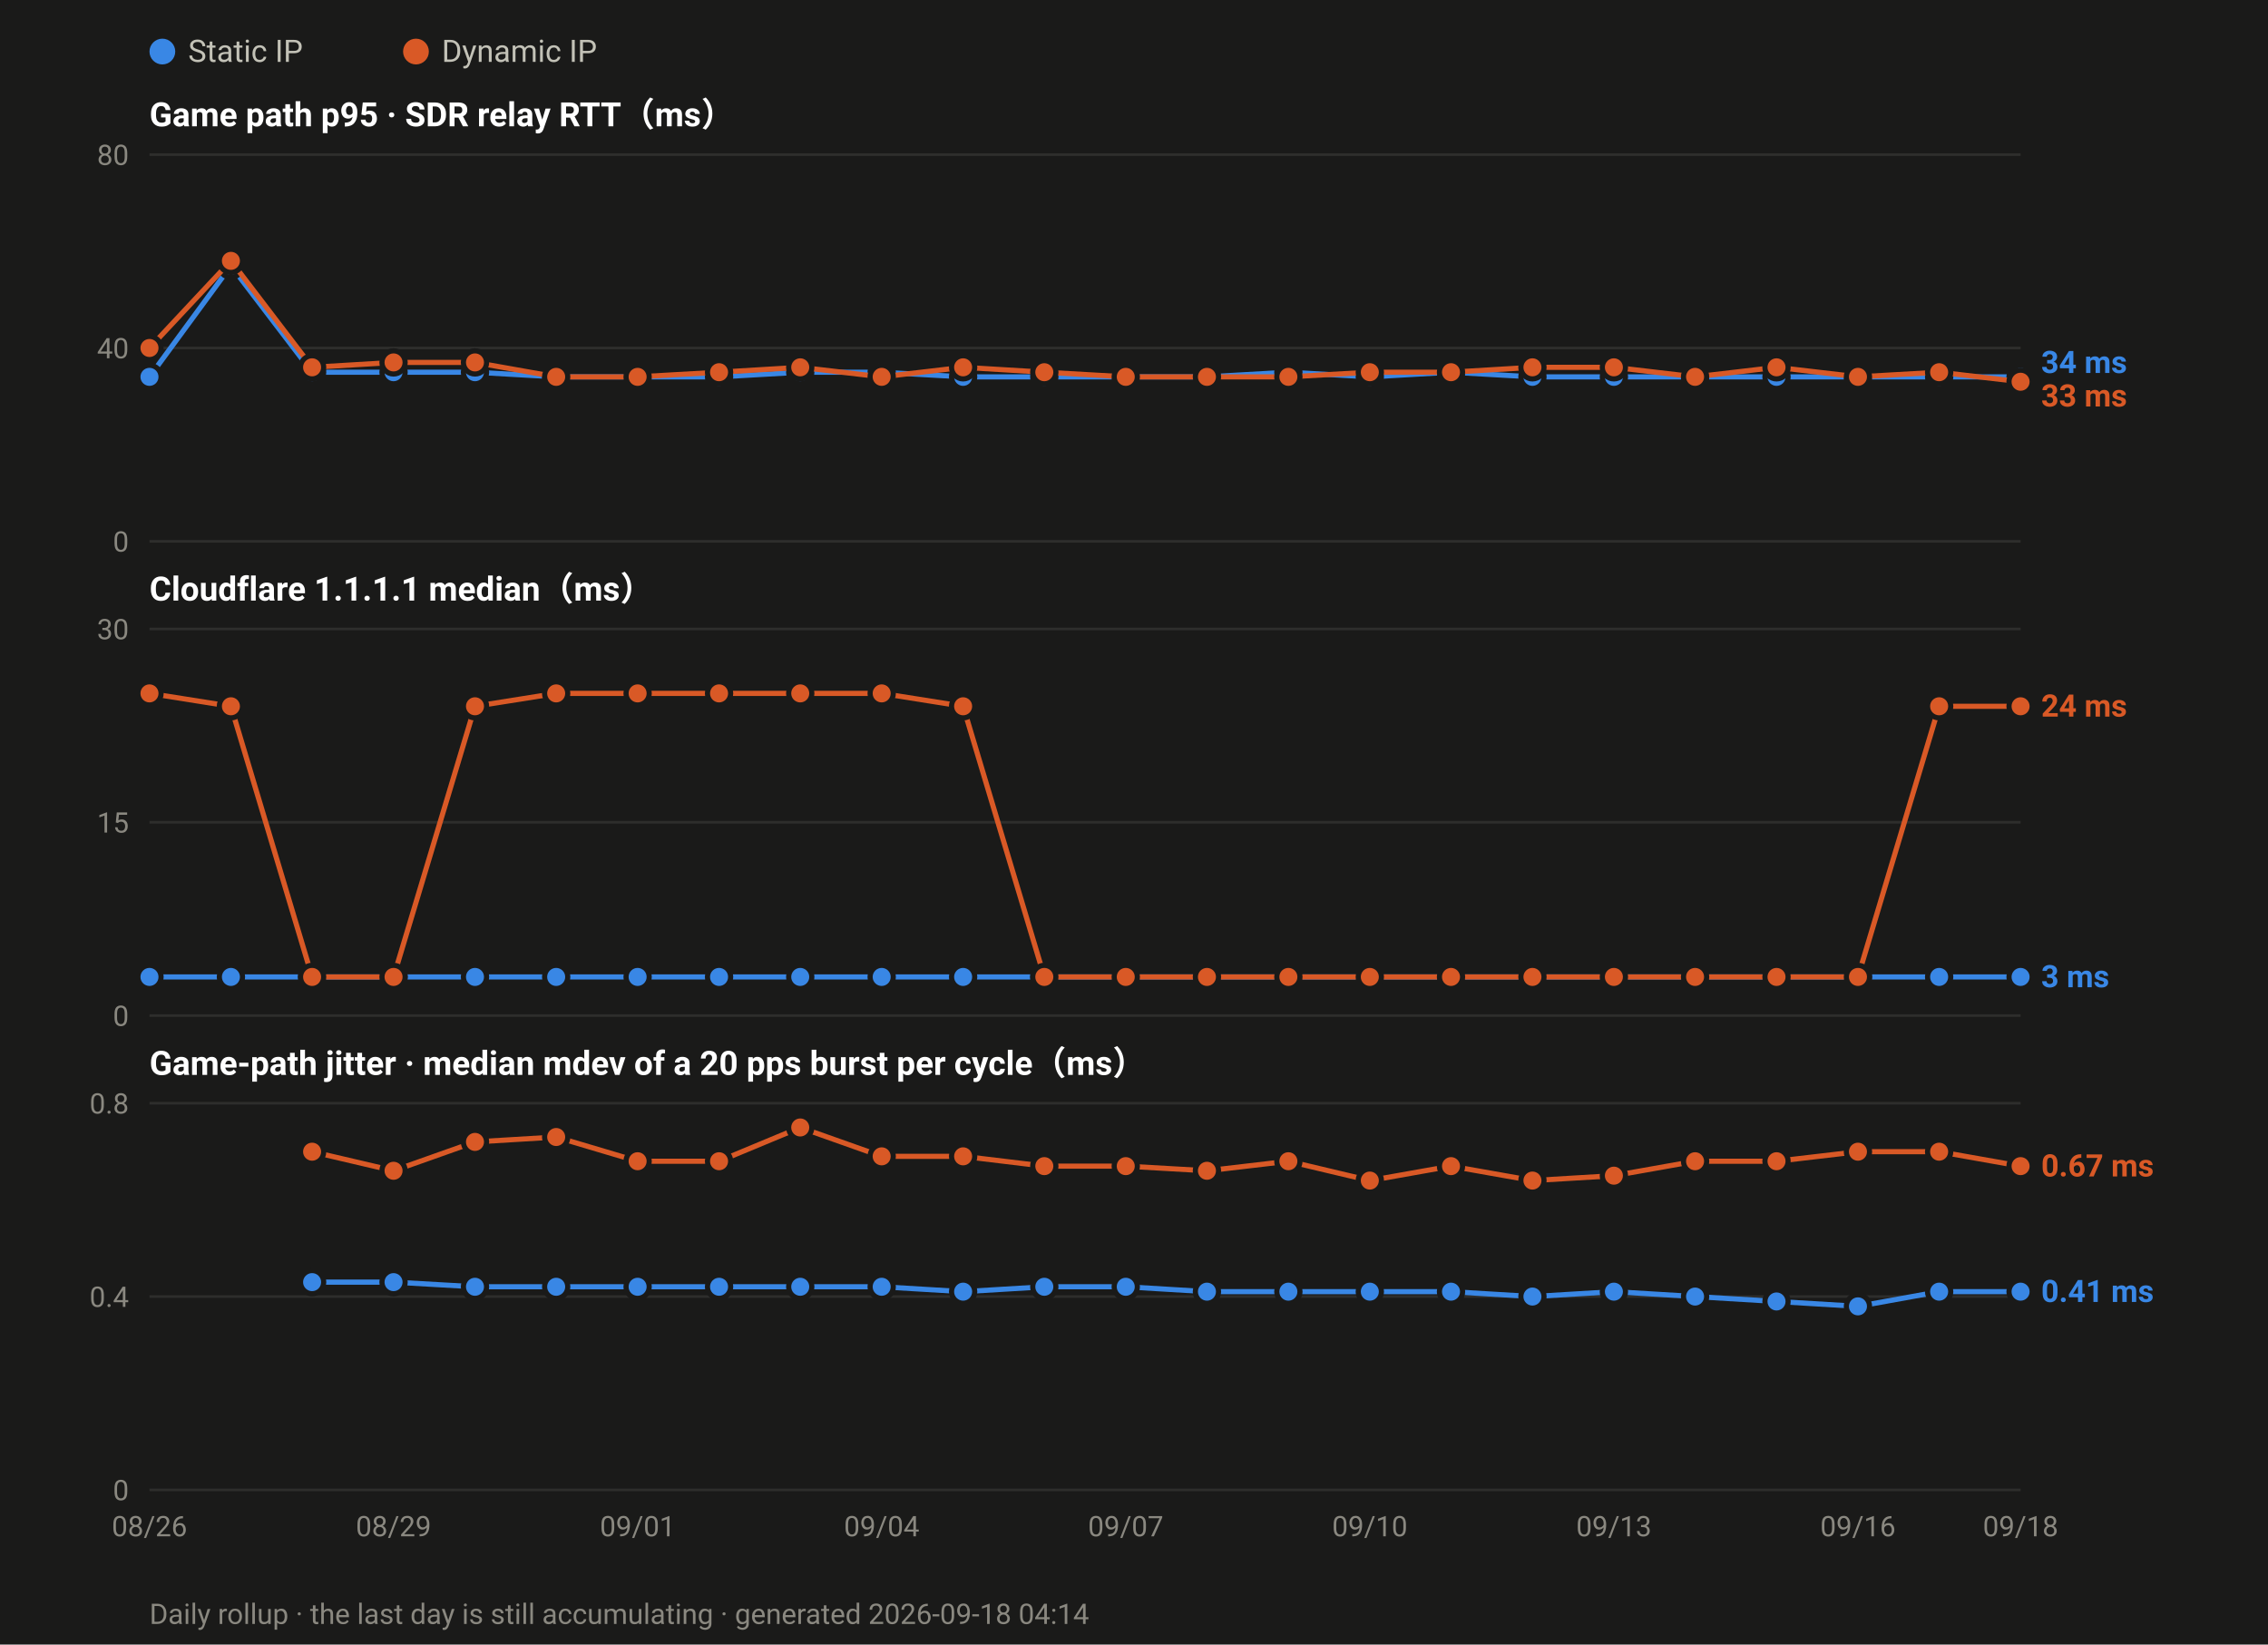
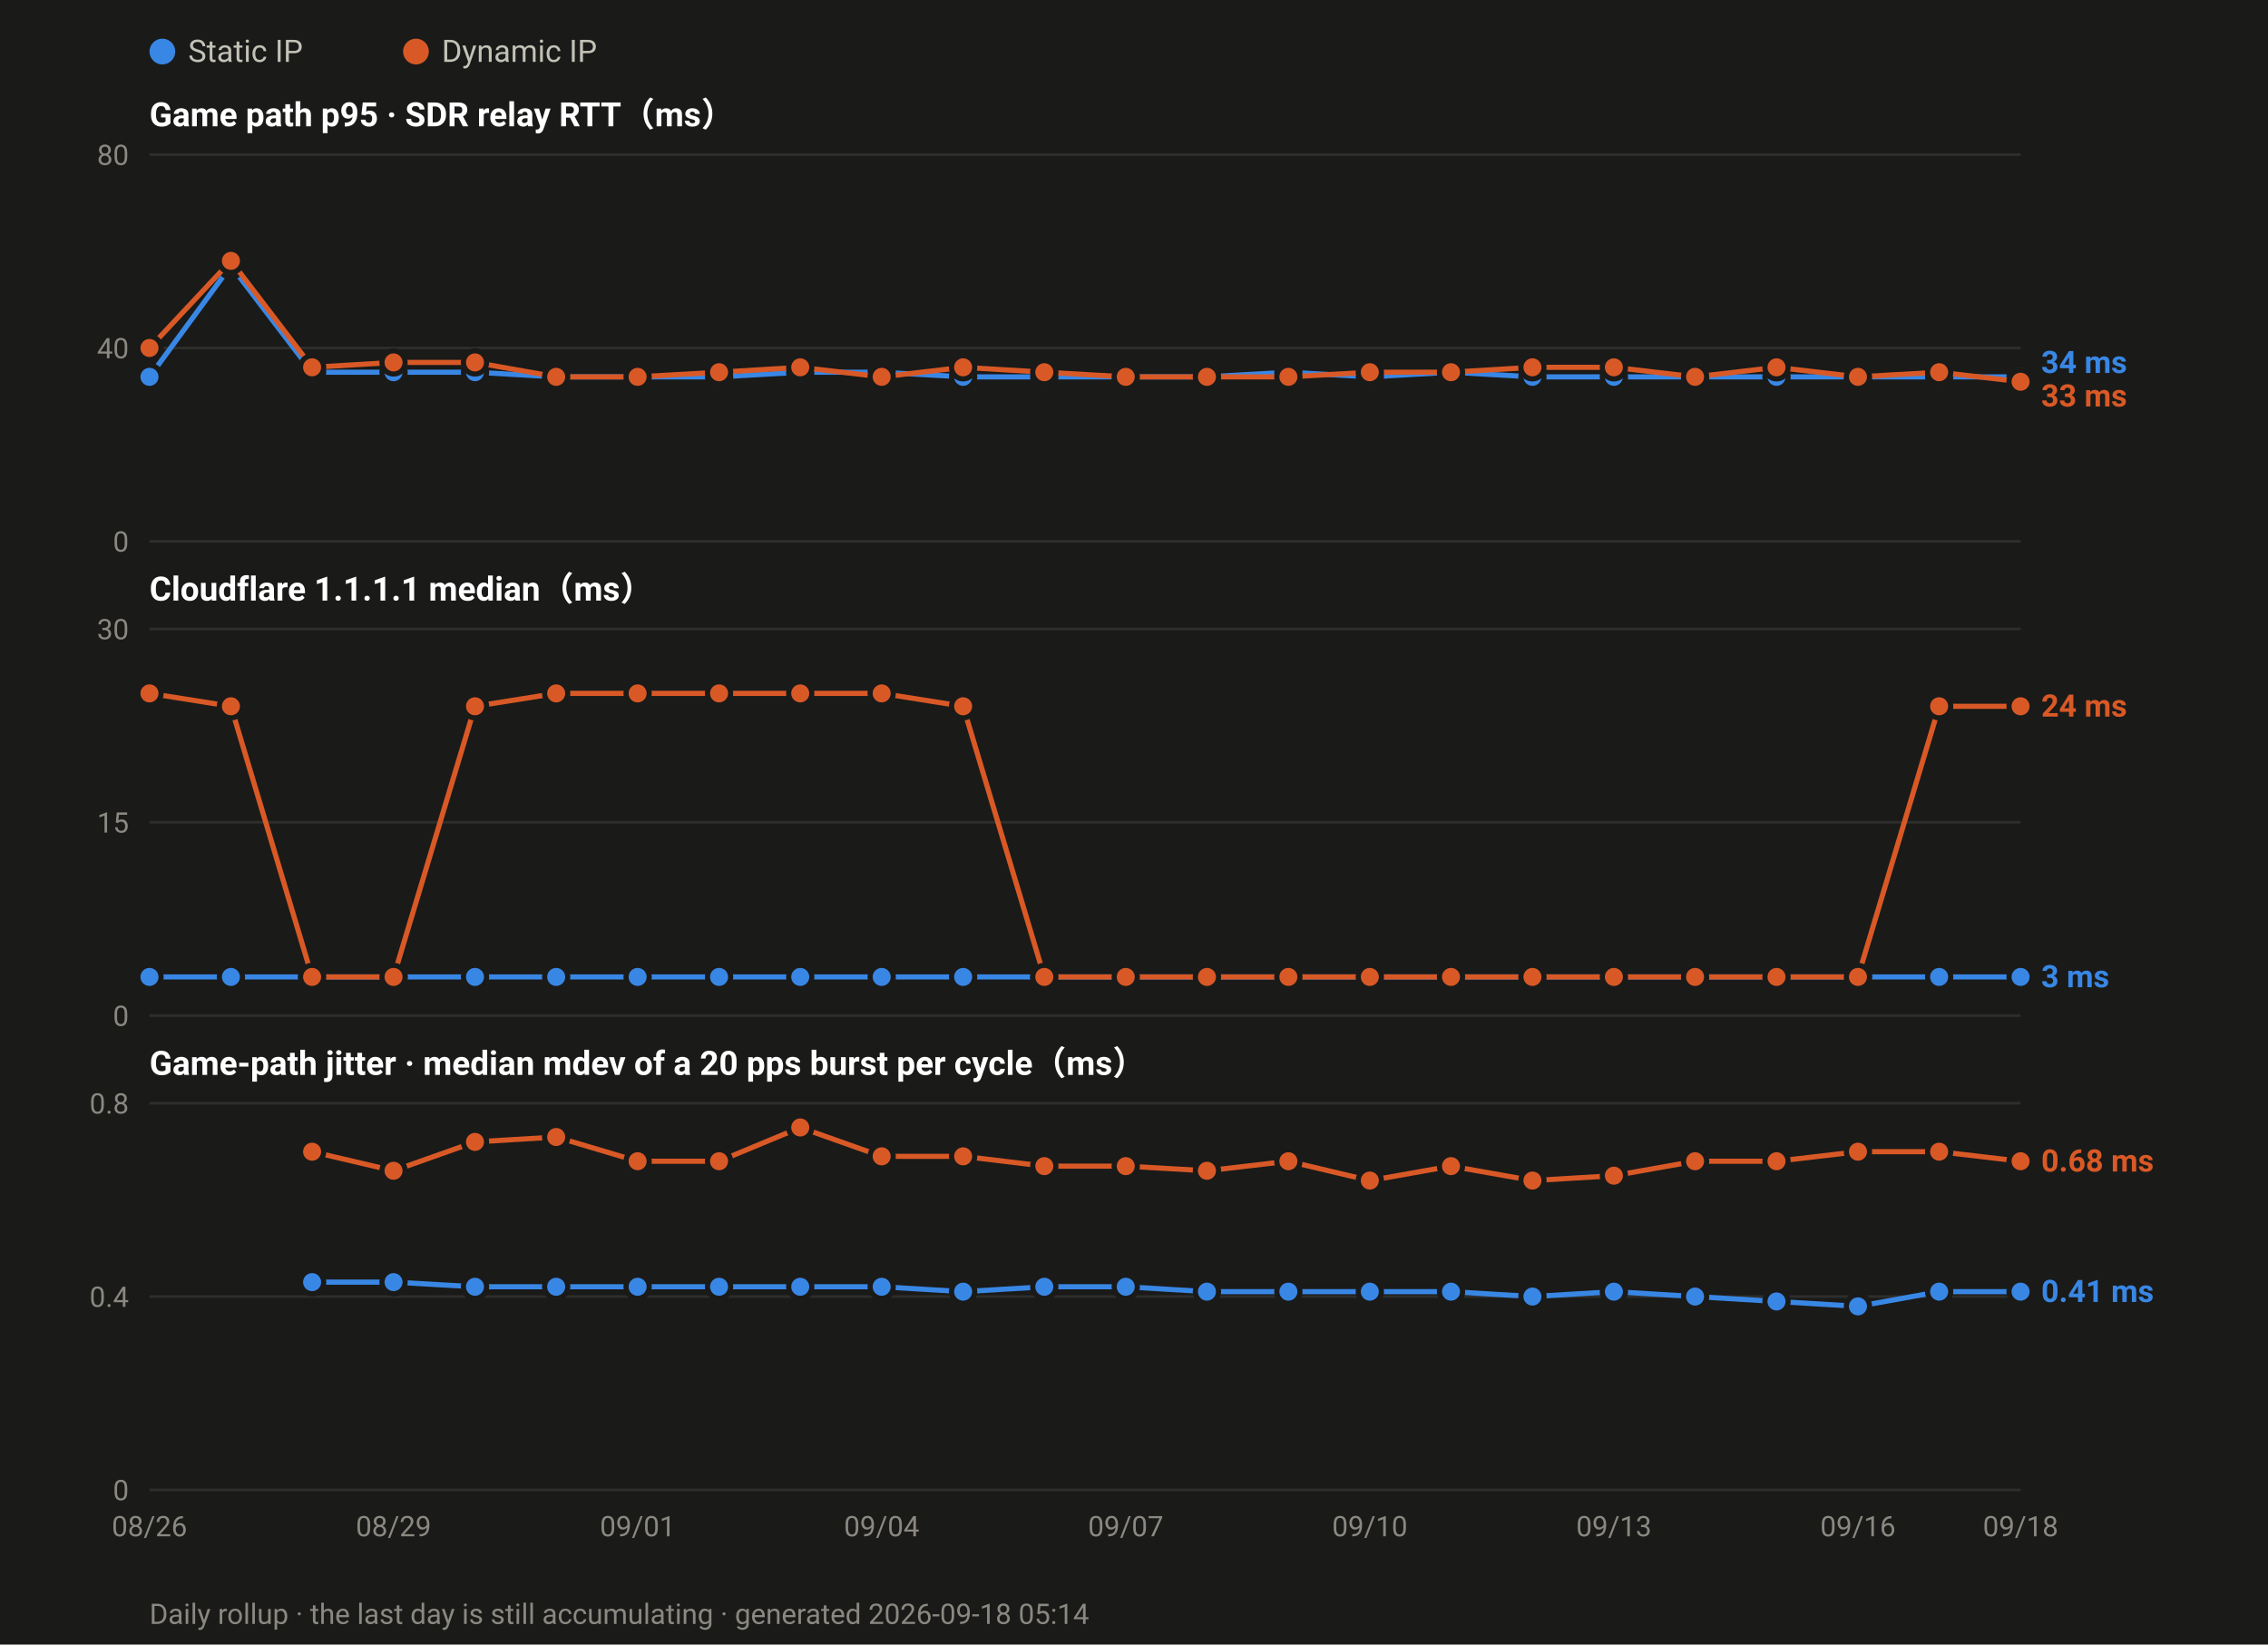
<svg xmlns="http://www.w3.org/2000/svg" width="880" height="638" viewBox="0 0 880 638" font-family="ui-sans-serif,-apple-system,Segoe UI,Roboto,Helvetica,Arial,sans-serif">
  <rect width="880" height="638" fill="#1a1a19" />
  <circle cx="63.0" cy="20" r="5" fill="#3987e5" />
  <text x="73.0" y="24" font-size="12" fill="#c3c2b7">Static IP</text>
  <circle cx="161.4" cy="20" r="5" fill="#d95926" />
  <text x="171.4" y="24" font-size="12" fill="#c3c2b7">Dynamic IP</text>
  <text x="58" y="49.0" font-size="13" font-weight="600" fill="#ffffff">Game path p95 · SDR relay RTT（ms）</text>
  <line x1="58" y1="210.0" x2="784.0" y2="210.0" stroke="#2e2e2c" stroke-width="1" />
  <text x="50" y="214.0" font-size="11" text-anchor="end" fill="#8a8880">0</text>
  <line x1="58" y1="135.0" x2="784.0" y2="135.0" stroke="#2e2e2c" stroke-width="1" />
  <text x="50" y="139.0" font-size="11" text-anchor="end" fill="#8a8880">40</text>
  <line x1="58" y1="60.0" x2="784.0" y2="60.0" stroke="#2e2e2c" stroke-width="1" />
  <text x="50" y="64.0" font-size="11" text-anchor="end" fill="#8a8880">80</text>
  <polyline fill="none" stroke="#3987e5" stroke-width="2" stroke-linejoin="round" points="58.0,146.2 89.6,103.1 121.1,144.4 152.7,144.4 184.3,144.4 215.8,146.2 247.4,146.2 279.0,146.2 310.5,144.4 342.1,144.4 373.7,146.2 405.2,146.2 436.8,146.2 468.3,146.2 499.9,144.4 531.5,146.2 563.0,144.4 594.6,146.2 626.2,146.2 657.7,146.2 689.3,146.2 720.9,146.2 752.4,146.2 784.0,146.2" />
  <circle cx="58.0" cy="146.2" r="4.5" fill="#3987e5" stroke="#1a1a19" stroke-width="2" />
  <circle cx="89.6" cy="103.1" r="4.5" fill="#3987e5" stroke="#1a1a19" stroke-width="2" />
  <circle cx="121.1" cy="144.4" r="4.5" fill="#3987e5" stroke="#1a1a19" stroke-width="2" />
  <circle cx="152.7" cy="144.4" r="4.5" fill="#3987e5" stroke="#1a1a19" stroke-width="2" />
  <circle cx="184.3" cy="144.4" r="4.5" fill="#3987e5" stroke="#1a1a19" stroke-width="2" />
  <circle cx="215.8" cy="146.2" r="4.5" fill="#3987e5" stroke="#1a1a19" stroke-width="2" />
  <circle cx="247.4" cy="146.2" r="4.5" fill="#3987e5" stroke="#1a1a19" stroke-width="2" />
  <circle cx="279.0" cy="146.2" r="4.5" fill="#3987e5" stroke="#1a1a19" stroke-width="2" />
  <circle cx="310.5" cy="144.4" r="4.5" fill="#3987e5" stroke="#1a1a19" stroke-width="2" />
  <circle cx="342.1" cy="144.4" r="4.5" fill="#3987e5" stroke="#1a1a19" stroke-width="2" />
  <circle cx="373.7" cy="146.2" r="4.5" fill="#3987e5" stroke="#1a1a19" stroke-width="2" />
  <circle cx="405.2" cy="146.2" r="4.5" fill="#3987e5" stroke="#1a1a19" stroke-width="2" />
  <circle cx="436.8" cy="146.2" r="4.5" fill="#3987e5" stroke="#1a1a19" stroke-width="2" />
  <circle cx="468.3" cy="146.2" r="4.5" fill="#3987e5" stroke="#1a1a19" stroke-width="2" />
  <circle cx="499.9" cy="144.4" r="4.5" fill="#3987e5" stroke="#1a1a19" stroke-width="2" />
  <circle cx="531.5" cy="146.2" r="4.5" fill="#3987e5" stroke="#1a1a19" stroke-width="2" />
  <circle cx="563.0" cy="144.4" r="4.5" fill="#3987e5" stroke="#1a1a19" stroke-width="2" />
  <circle cx="594.6" cy="146.2" r="4.5" fill="#3987e5" stroke="#1a1a19" stroke-width="2" />
  <circle cx="626.2" cy="146.2" r="4.5" fill="#3987e5" stroke="#1a1a19" stroke-width="2" />
  <circle cx="657.7" cy="146.2" r="4.5" fill="#3987e5" stroke="#1a1a19" stroke-width="2" />
  <circle cx="689.3" cy="146.2" r="4.5" fill="#3987e5" stroke="#1a1a19" stroke-width="2" />
  <circle cx="720.9" cy="146.2" r="4.5" fill="#3987e5" stroke="#1a1a19" stroke-width="2" />
  <circle cx="752.4" cy="146.2" r="4.5" fill="#3987e5" stroke="#1a1a19" stroke-width="2" />
  <circle cx="784.0" cy="146.2" r="4.5" fill="#3987e5" stroke="#1a1a19" stroke-width="2" />
  <polyline fill="none" stroke="#d95926" stroke-width="2" stroke-linejoin="round" points="58.0,135.0 89.6,101.2 121.1,142.5 152.7,140.6 184.3,140.6 215.8,146.2 247.4,146.2 279.0,144.4 310.5,142.5 342.1,146.2 373.7,142.5 405.2,144.4 436.8,146.2 468.3,146.2 499.9,146.2 531.5,144.4 563.0,144.4 594.6,142.5 626.2,142.5 657.7,146.2 689.3,142.5 720.9,146.2 752.4,144.4 784.0,148.1" />
  <circle cx="58.0" cy="135.0" r="4.5" fill="#d95926" stroke="#1a1a19" stroke-width="2" />
  <circle cx="89.6" cy="101.2" r="4.5" fill="#d95926" stroke="#1a1a19" stroke-width="2" />
  <circle cx="121.1" cy="142.5" r="4.5" fill="#d95926" stroke="#1a1a19" stroke-width="2" />
  <circle cx="152.7" cy="140.6" r="4.5" fill="#d95926" stroke="#1a1a19" stroke-width="2" />
  <circle cx="184.3" cy="140.6" r="4.5" fill="#d95926" stroke="#1a1a19" stroke-width="2" />
  <circle cx="215.8" cy="146.2" r="4.5" fill="#d95926" stroke="#1a1a19" stroke-width="2" />
  <circle cx="247.4" cy="146.2" r="4.5" fill="#d95926" stroke="#1a1a19" stroke-width="2" />
  <circle cx="279.0" cy="144.4" r="4.5" fill="#d95926" stroke="#1a1a19" stroke-width="2" />
  <circle cx="310.5" cy="142.5" r="4.5" fill="#d95926" stroke="#1a1a19" stroke-width="2" />
  <circle cx="342.1" cy="146.2" r="4.5" fill="#d95926" stroke="#1a1a19" stroke-width="2" />
  <circle cx="373.7" cy="142.5" r="4.5" fill="#d95926" stroke="#1a1a19" stroke-width="2" />
  <circle cx="405.2" cy="144.4" r="4.5" fill="#d95926" stroke="#1a1a19" stroke-width="2" />
  <circle cx="436.8" cy="146.2" r="4.5" fill="#d95926" stroke="#1a1a19" stroke-width="2" />
  <circle cx="468.3" cy="146.2" r="4.5" fill="#d95926" stroke="#1a1a19" stroke-width="2" />
  <circle cx="499.9" cy="146.2" r="4.5" fill="#d95926" stroke="#1a1a19" stroke-width="2" />
  <circle cx="531.5" cy="144.4" r="4.5" fill="#d95926" stroke="#1a1a19" stroke-width="2" />
  <circle cx="563.0" cy="144.4" r="4.5" fill="#d95926" stroke="#1a1a19" stroke-width="2" />
  <circle cx="594.6" cy="142.5" r="4.5" fill="#d95926" stroke="#1a1a19" stroke-width="2" />
  <circle cx="626.2" cy="142.5" r="4.5" fill="#d95926" stroke="#1a1a19" stroke-width="2" />
  <circle cx="657.7" cy="146.2" r="4.5" fill="#d95926" stroke="#1a1a19" stroke-width="2" />
  <circle cx="689.3" cy="142.5" r="4.5" fill="#d95926" stroke="#1a1a19" stroke-width="2" />
  <circle cx="720.9" cy="146.2" r="4.5" fill="#d95926" stroke="#1a1a19" stroke-width="2" />
  <circle cx="752.4" cy="144.4" r="4.5" fill="#d95926" stroke="#1a1a19" stroke-width="2" />
  <circle cx="784.0" cy="148.1" r="4.5" fill="#d95926" stroke="#1a1a19" stroke-width="2" />
  <text x="792.0" y="144.7" font-size="12" font-weight="600" fill="#3987e5">34 ms</text>
  <text x="792.0" y="157.7" font-size="12" font-weight="600" fill="#d95926">33 ms</text>
  <text x="58" y="233.0" font-size="13" font-weight="600" fill="#ffffff">Cloudflare 1.1.1.1 median（ms）</text>
  <line x1="58" y1="394.0" x2="784.0" y2="394.0" stroke="#2e2e2c" stroke-width="1" />
  <text x="50" y="398.0" font-size="11" text-anchor="end" fill="#8a8880">0</text>
  <line x1="58" y1="319.0" x2="784.0" y2="319.0" stroke="#2e2e2c" stroke-width="1" />
  <text x="50" y="323.0" font-size="11" text-anchor="end" fill="#8a8880">15</text>
  <line x1="58" y1="244.0" x2="784.0" y2="244.0" stroke="#2e2e2c" stroke-width="1" />
  <text x="50" y="248.0" font-size="11" text-anchor="end" fill="#8a8880">30</text>
  <polyline fill="none" stroke="#3987e5" stroke-width="2" stroke-linejoin="round" points="58.0,379.0 89.6,379.0 121.1,379.0 152.7,379.0 184.3,379.0 215.8,379.0 247.4,379.0 279.0,379.0 310.5,379.0 342.1,379.0 373.7,379.0 405.2,379.0 436.8,379.0 468.3,379.0 499.9,379.0 531.5,379.0 563.0,379.0 594.6,379.0 626.2,379.0 657.7,379.0 689.3,379.0 720.9,379.0 752.4,379.0 784.0,379.0" />
  <circle cx="58.0" cy="379.0" r="4.5" fill="#3987e5" stroke="#1a1a19" stroke-width="2" />
  <circle cx="89.6" cy="379.0" r="4.5" fill="#3987e5" stroke="#1a1a19" stroke-width="2" />
  <circle cx="121.1" cy="379.0" r="4.5" fill="#3987e5" stroke="#1a1a19" stroke-width="2" />
  <circle cx="152.7" cy="379.0" r="4.5" fill="#3987e5" stroke="#1a1a19" stroke-width="2" />
  <circle cx="184.3" cy="379.0" r="4.5" fill="#3987e5" stroke="#1a1a19" stroke-width="2" />
  <circle cx="215.8" cy="379.0" r="4.5" fill="#3987e5" stroke="#1a1a19" stroke-width="2" />
  <circle cx="247.4" cy="379.0" r="4.5" fill="#3987e5" stroke="#1a1a19" stroke-width="2" />
  <circle cx="279.0" cy="379.0" r="4.5" fill="#3987e5" stroke="#1a1a19" stroke-width="2" />
  <circle cx="310.5" cy="379.0" r="4.5" fill="#3987e5" stroke="#1a1a19" stroke-width="2" />
  <circle cx="342.1" cy="379.0" r="4.5" fill="#3987e5" stroke="#1a1a19" stroke-width="2" />
  <circle cx="373.7" cy="379.0" r="4.5" fill="#3987e5" stroke="#1a1a19" stroke-width="2" />
  <circle cx="405.2" cy="379.0" r="4.5" fill="#3987e5" stroke="#1a1a19" stroke-width="2" />
  <circle cx="436.8" cy="379.0" r="4.5" fill="#3987e5" stroke="#1a1a19" stroke-width="2" />
  <circle cx="468.3" cy="379.0" r="4.5" fill="#3987e5" stroke="#1a1a19" stroke-width="2" />
  <circle cx="499.9" cy="379.0" r="4.5" fill="#3987e5" stroke="#1a1a19" stroke-width="2" />
  <circle cx="531.5" cy="379.0" r="4.5" fill="#3987e5" stroke="#1a1a19" stroke-width="2" />
  <circle cx="563.0" cy="379.0" r="4.5" fill="#3987e5" stroke="#1a1a19" stroke-width="2" />
  <circle cx="594.6" cy="379.0" r="4.5" fill="#3987e5" stroke="#1a1a19" stroke-width="2" />
  <circle cx="626.2" cy="379.0" r="4.5" fill="#3987e5" stroke="#1a1a19" stroke-width="2" />
  <circle cx="657.7" cy="379.0" r="4.5" fill="#3987e5" stroke="#1a1a19" stroke-width="2" />
  <circle cx="689.3" cy="379.0" r="4.5" fill="#3987e5" stroke="#1a1a19" stroke-width="2" />
  <circle cx="720.9" cy="379.0" r="4.5" fill="#3987e5" stroke="#1a1a19" stroke-width="2" />
  <circle cx="752.4" cy="379.0" r="4.5" fill="#3987e5" stroke="#1a1a19" stroke-width="2" />
  <circle cx="784.0" cy="379.0" r="4.5" fill="#3987e5" stroke="#1a1a19" stroke-width="2" />
  <polyline fill="none" stroke="#d95926" stroke-width="2" stroke-linejoin="round" points="58.0,269.0 89.6,274.0 121.1,379.0 152.7,379.0 184.3,274.0 215.8,269.0 247.4,269.0 279.0,269.0 310.5,269.0 342.1,269.0 373.7,274.0 405.2,379.0 436.8,379.0 468.3,379.0 499.9,379.0 531.5,379.0 563.0,379.0 594.6,379.0 626.2,379.0 657.7,379.0 689.3,379.0 720.9,379.0 752.4,274.0 784.0,274.0" />
  <circle cx="58.0" cy="269.0" r="4.5" fill="#d95926" stroke="#1a1a19" stroke-width="2" />
  <circle cx="89.6" cy="274.0" r="4.5" fill="#d95926" stroke="#1a1a19" stroke-width="2" />
  <circle cx="121.1" cy="379.0" r="4.5" fill="#d95926" stroke="#1a1a19" stroke-width="2" />
  <circle cx="152.7" cy="379.0" r="4.5" fill="#d95926" stroke="#1a1a19" stroke-width="2" />
  <circle cx="184.3" cy="274.0" r="4.5" fill="#d95926" stroke="#1a1a19" stroke-width="2" />
  <circle cx="215.8" cy="269.0" r="4.5" fill="#d95926" stroke="#1a1a19" stroke-width="2" />
  <circle cx="247.4" cy="269.0" r="4.5" fill="#d95926" stroke="#1a1a19" stroke-width="2" />
  <circle cx="279.0" cy="269.0" r="4.5" fill="#d95926" stroke="#1a1a19" stroke-width="2" />
  <circle cx="310.5" cy="269.0" r="4.5" fill="#d95926" stroke="#1a1a19" stroke-width="2" />
  <circle cx="342.1" cy="269.0" r="4.5" fill="#d95926" stroke="#1a1a19" stroke-width="2" />
  <circle cx="373.7" cy="274.0" r="4.5" fill="#d95926" stroke="#1a1a19" stroke-width="2" />
  <circle cx="405.2" cy="379.0" r="4.5" fill="#d95926" stroke="#1a1a19" stroke-width="2" />
  <circle cx="436.8" cy="379.0" r="4.5" fill="#d95926" stroke="#1a1a19" stroke-width="2" />
  <circle cx="468.3" cy="379.0" r="4.5" fill="#d95926" stroke="#1a1a19" stroke-width="2" />
  <circle cx="499.9" cy="379.0" r="4.5" fill="#d95926" stroke="#1a1a19" stroke-width="2" />
  <circle cx="531.5" cy="379.0" r="4.5" fill="#d95926" stroke="#1a1a19" stroke-width="2" />
  <circle cx="563.0" cy="379.0" r="4.5" fill="#d95926" stroke="#1a1a19" stroke-width="2" />
  <circle cx="594.6" cy="379.0" r="4.5" fill="#d95926" stroke="#1a1a19" stroke-width="2" />
  <circle cx="626.2" cy="379.0" r="4.5" fill="#d95926" stroke="#1a1a19" stroke-width="2" />
  <circle cx="657.7" cy="379.0" r="4.5" fill="#d95926" stroke="#1a1a19" stroke-width="2" />
  <circle cx="689.3" cy="379.0" r="4.5" fill="#d95926" stroke="#1a1a19" stroke-width="2" />
  <circle cx="720.9" cy="379.0" r="4.5" fill="#d95926" stroke="#1a1a19" stroke-width="2" />
  <circle cx="752.4" cy="274.0" r="4.5" fill="#d95926" stroke="#1a1a19" stroke-width="2" />
  <circle cx="784.0" cy="274.0" r="4.5" fill="#d95926" stroke="#1a1a19" stroke-width="2" />
  <text x="792.0" y="278.0" font-size="12" font-weight="600" fill="#d95926">24 ms</text>
  <text x="792.0" y="383.0" font-size="12" font-weight="600" fill="#3987e5">3 ms</text>
  <text x="58" y="417.0" font-size="13" font-weight="600" fill="#ffffff">Game-path jitter · median mdev of a 20 pps burst per cycle（ms）</text>
  <line x1="58" y1="578.0" x2="784.0" y2="578.0" stroke="#2e2e2c" stroke-width="1" />
  <text x="50" y="582.0" font-size="11" text-anchor="end" fill="#8a8880">0</text>
  <line x1="58" y1="503.0" x2="784.0" y2="503.0" stroke="#2e2e2c" stroke-width="1" />
  <text x="50" y="507.0" font-size="11" text-anchor="end" fill="#8a8880">0.4</text>
  <line x1="58" y1="428.0" x2="784.0" y2="428.0" stroke="#2e2e2c" stroke-width="1" />
  <text x="50" y="432.0" font-size="11" text-anchor="end" fill="#8a8880">0.8</text>
  <polyline fill="none" stroke="#3987e5" stroke-width="2" stroke-linejoin="round" points="121.1,497.4 152.7,497.4 184.3,499.2 215.8,499.2 247.4,499.2 279.0,499.2 310.5,499.2 342.1,499.2 373.7,501.1 405.2,499.2 436.8,499.2 468.3,501.1 499.9,501.1 531.5,501.1 563.0,501.1 594.6,503.0 626.2,501.1 657.7,503.0 689.3,504.9 720.9,506.8 752.4,501.1 784.0,501.1" />
  <circle cx="121.1" cy="497.4" r="4.5" fill="#3987e5" stroke="#1a1a19" stroke-width="2" />
  <circle cx="152.7" cy="497.4" r="4.5" fill="#3987e5" stroke="#1a1a19" stroke-width="2" />
  <circle cx="184.3" cy="499.2" r="4.5" fill="#3987e5" stroke="#1a1a19" stroke-width="2" />
  <circle cx="215.8" cy="499.2" r="4.5" fill="#3987e5" stroke="#1a1a19" stroke-width="2" />
  <circle cx="247.4" cy="499.2" r="4.5" fill="#3987e5" stroke="#1a1a19" stroke-width="2" />
  <circle cx="279.0" cy="499.2" r="4.5" fill="#3987e5" stroke="#1a1a19" stroke-width="2" />
  <circle cx="310.5" cy="499.2" r="4.5" fill="#3987e5" stroke="#1a1a19" stroke-width="2" />
  <circle cx="342.1" cy="499.2" r="4.5" fill="#3987e5" stroke="#1a1a19" stroke-width="2" />
  <circle cx="373.7" cy="501.1" r="4.5" fill="#3987e5" stroke="#1a1a19" stroke-width="2" />
  <circle cx="405.2" cy="499.2" r="4.5" fill="#3987e5" stroke="#1a1a19" stroke-width="2" />
  <circle cx="436.8" cy="499.2" r="4.5" fill="#3987e5" stroke="#1a1a19" stroke-width="2" />
  <circle cx="468.3" cy="501.1" r="4.5" fill="#3987e5" stroke="#1a1a19" stroke-width="2" />
  <circle cx="499.9" cy="501.1" r="4.5" fill="#3987e5" stroke="#1a1a19" stroke-width="2" />
  <circle cx="531.5" cy="501.1" r="4.5" fill="#3987e5" stroke="#1a1a19" stroke-width="2" />
  <circle cx="563.0" cy="501.1" r="4.5" fill="#3987e5" stroke="#1a1a19" stroke-width="2" />
  <circle cx="594.6" cy="503.0" r="4.5" fill="#3987e5" stroke="#1a1a19" stroke-width="2" />
  <circle cx="626.2" cy="501.1" r="4.5" fill="#3987e5" stroke="#1a1a19" stroke-width="2" />
  <circle cx="657.7" cy="503.0" r="4.5" fill="#3987e5" stroke="#1a1a19" stroke-width="2" />
  <circle cx="689.3" cy="504.9" r="4.5" fill="#3987e5" stroke="#1a1a19" stroke-width="2" />
  <circle cx="720.9" cy="506.8" r="4.5" fill="#3987e5" stroke="#1a1a19" stroke-width="2" />
  <circle cx="752.4" cy="501.1" r="4.5" fill="#3987e5" stroke="#1a1a19" stroke-width="2" />
  <circle cx="784.0" cy="501.1" r="4.5" fill="#3987e5" stroke="#1a1a19" stroke-width="2" />
-   <polyline fill="none" stroke="#d95926" stroke-width="2" stroke-linejoin="round" points="121.1,446.8 152.7,454.2 184.3,443.0 215.8,441.1 247.4,450.5 279.0,450.5 310.5,437.4 342.1,448.6 373.7,448.6 405.2,452.4 436.8,452.4 468.3,454.2 499.9,450.5 531.5,458.0 563.0,452.4 594.6,458.0 626.2,456.1 657.7,450.5 689.3,450.5 720.9,446.8 752.4,446.8 784.0,452.4" />
+   <polyline fill="none" stroke="#d95926" stroke-width="2" stroke-linejoin="round" points="121.1,446.8 152.7,454.2 184.3,443.0 215.8,441.1 247.4,450.5 279.0,450.5 310.5,437.4 342.1,448.6 373.7,448.6 405.2,452.4 436.8,452.4 468.3,454.2 499.9,450.5 531.5,458.0 563.0,452.4 594.6,458.0 626.2,456.1 657.7,450.5 689.3,450.5 720.9,446.8 752.4,446.8 784.0,450.5" />
  <circle cx="121.1" cy="446.8" r="4.5" fill="#d95926" stroke="#1a1a19" stroke-width="2" />
  <circle cx="152.7" cy="454.2" r="4.5" fill="#d95926" stroke="#1a1a19" stroke-width="2" />
  <circle cx="184.3" cy="443.0" r="4.5" fill="#d95926" stroke="#1a1a19" stroke-width="2" />
  <circle cx="215.8" cy="441.1" r="4.5" fill="#d95926" stroke="#1a1a19" stroke-width="2" />
  <circle cx="247.4" cy="450.5" r="4.5" fill="#d95926" stroke="#1a1a19" stroke-width="2" />
  <circle cx="279.0" cy="450.5" r="4.5" fill="#d95926" stroke="#1a1a19" stroke-width="2" />
  <circle cx="310.5" cy="437.4" r="4.5" fill="#d95926" stroke="#1a1a19" stroke-width="2" />
  <circle cx="342.1" cy="448.6" r="4.5" fill="#d95926" stroke="#1a1a19" stroke-width="2" />
  <circle cx="373.7" cy="448.6" r="4.5" fill="#d95926" stroke="#1a1a19" stroke-width="2" />
  <circle cx="405.2" cy="452.4" r="4.5" fill="#d95926" stroke="#1a1a19" stroke-width="2" />
  <circle cx="436.8" cy="452.4" r="4.5" fill="#d95926" stroke="#1a1a19" stroke-width="2" />
  <circle cx="468.3" cy="454.2" r="4.5" fill="#d95926" stroke="#1a1a19" stroke-width="2" />
  <circle cx="499.9" cy="450.5" r="4.5" fill="#d95926" stroke="#1a1a19" stroke-width="2" />
  <circle cx="531.5" cy="458.0" r="4.5" fill="#d95926" stroke="#1a1a19" stroke-width="2" />
  <circle cx="563.0" cy="452.4" r="4.5" fill="#d95926" stroke="#1a1a19" stroke-width="2" />
  <circle cx="594.6" cy="458.0" r="4.5" fill="#d95926" stroke="#1a1a19" stroke-width="2" />
  <circle cx="626.2" cy="456.1" r="4.5" fill="#d95926" stroke="#1a1a19" stroke-width="2" />
  <circle cx="657.7" cy="450.5" r="4.5" fill="#d95926" stroke="#1a1a19" stroke-width="2" />
  <circle cx="689.3" cy="450.5" r="4.5" fill="#d95926" stroke="#1a1a19" stroke-width="2" />
  <circle cx="720.9" cy="446.8" r="4.5" fill="#d95926" stroke="#1a1a19" stroke-width="2" />
  <circle cx="752.4" cy="446.8" r="4.5" fill="#d95926" stroke="#1a1a19" stroke-width="2" />
-   <circle cx="784.0" cy="452.4" r="4.5" fill="#d95926" stroke="#1a1a19" stroke-width="2" />
-   <text x="792.0" y="456.4" font-size="12" font-weight="600" fill="#d95926">0.67 ms</text>
+   <circle cx="784.0" cy="450.5" r="4.5" fill="#d95926" stroke="#1a1a19" stroke-width="2" />
+   <text x="792.0" y="454.5" font-size="12" font-weight="600" fill="#d95926">0.68 ms</text>
  <text x="792.0" y="505.1" font-size="12" font-weight="600" fill="#3987e5">0.41 ms</text>
  <text x="58.0" y="596.0" font-size="11" text-anchor="middle" fill="#8a8880">08/26</text>
  <text x="152.7" y="596.0" font-size="11" text-anchor="middle" fill="#8a8880">08/29</text>
  <text x="247.4" y="596.0" font-size="11" text-anchor="middle" fill="#8a8880">09/01</text>
  <text x="342.1" y="596.0" font-size="11" text-anchor="middle" fill="#8a8880">09/04</text>
  <text x="436.8" y="596.0" font-size="11" text-anchor="middle" fill="#8a8880">09/07</text>
  <text x="531.5" y="596.0" font-size="11" text-anchor="middle" fill="#8a8880">09/10</text>
  <text x="626.2" y="596.0" font-size="11" text-anchor="middle" fill="#8a8880">09/13</text>
  <text x="720.9" y="596.0" font-size="11" text-anchor="middle" fill="#8a8880">09/16</text>
  <text x="784.0" y="596.0" font-size="11" text-anchor="middle" fill="#8a8880">09/18</text>
-   <text x="58" y="630" font-size="11" fill="#8a8880">Daily rollup · the last day is still accumulating · generated 2026-09-18 04:14</text>
+   <text x="58" y="630" font-size="11" fill="#8a8880">Daily rollup · the last day is still accumulating · generated 2026-09-18 05:14</text>
</svg>
